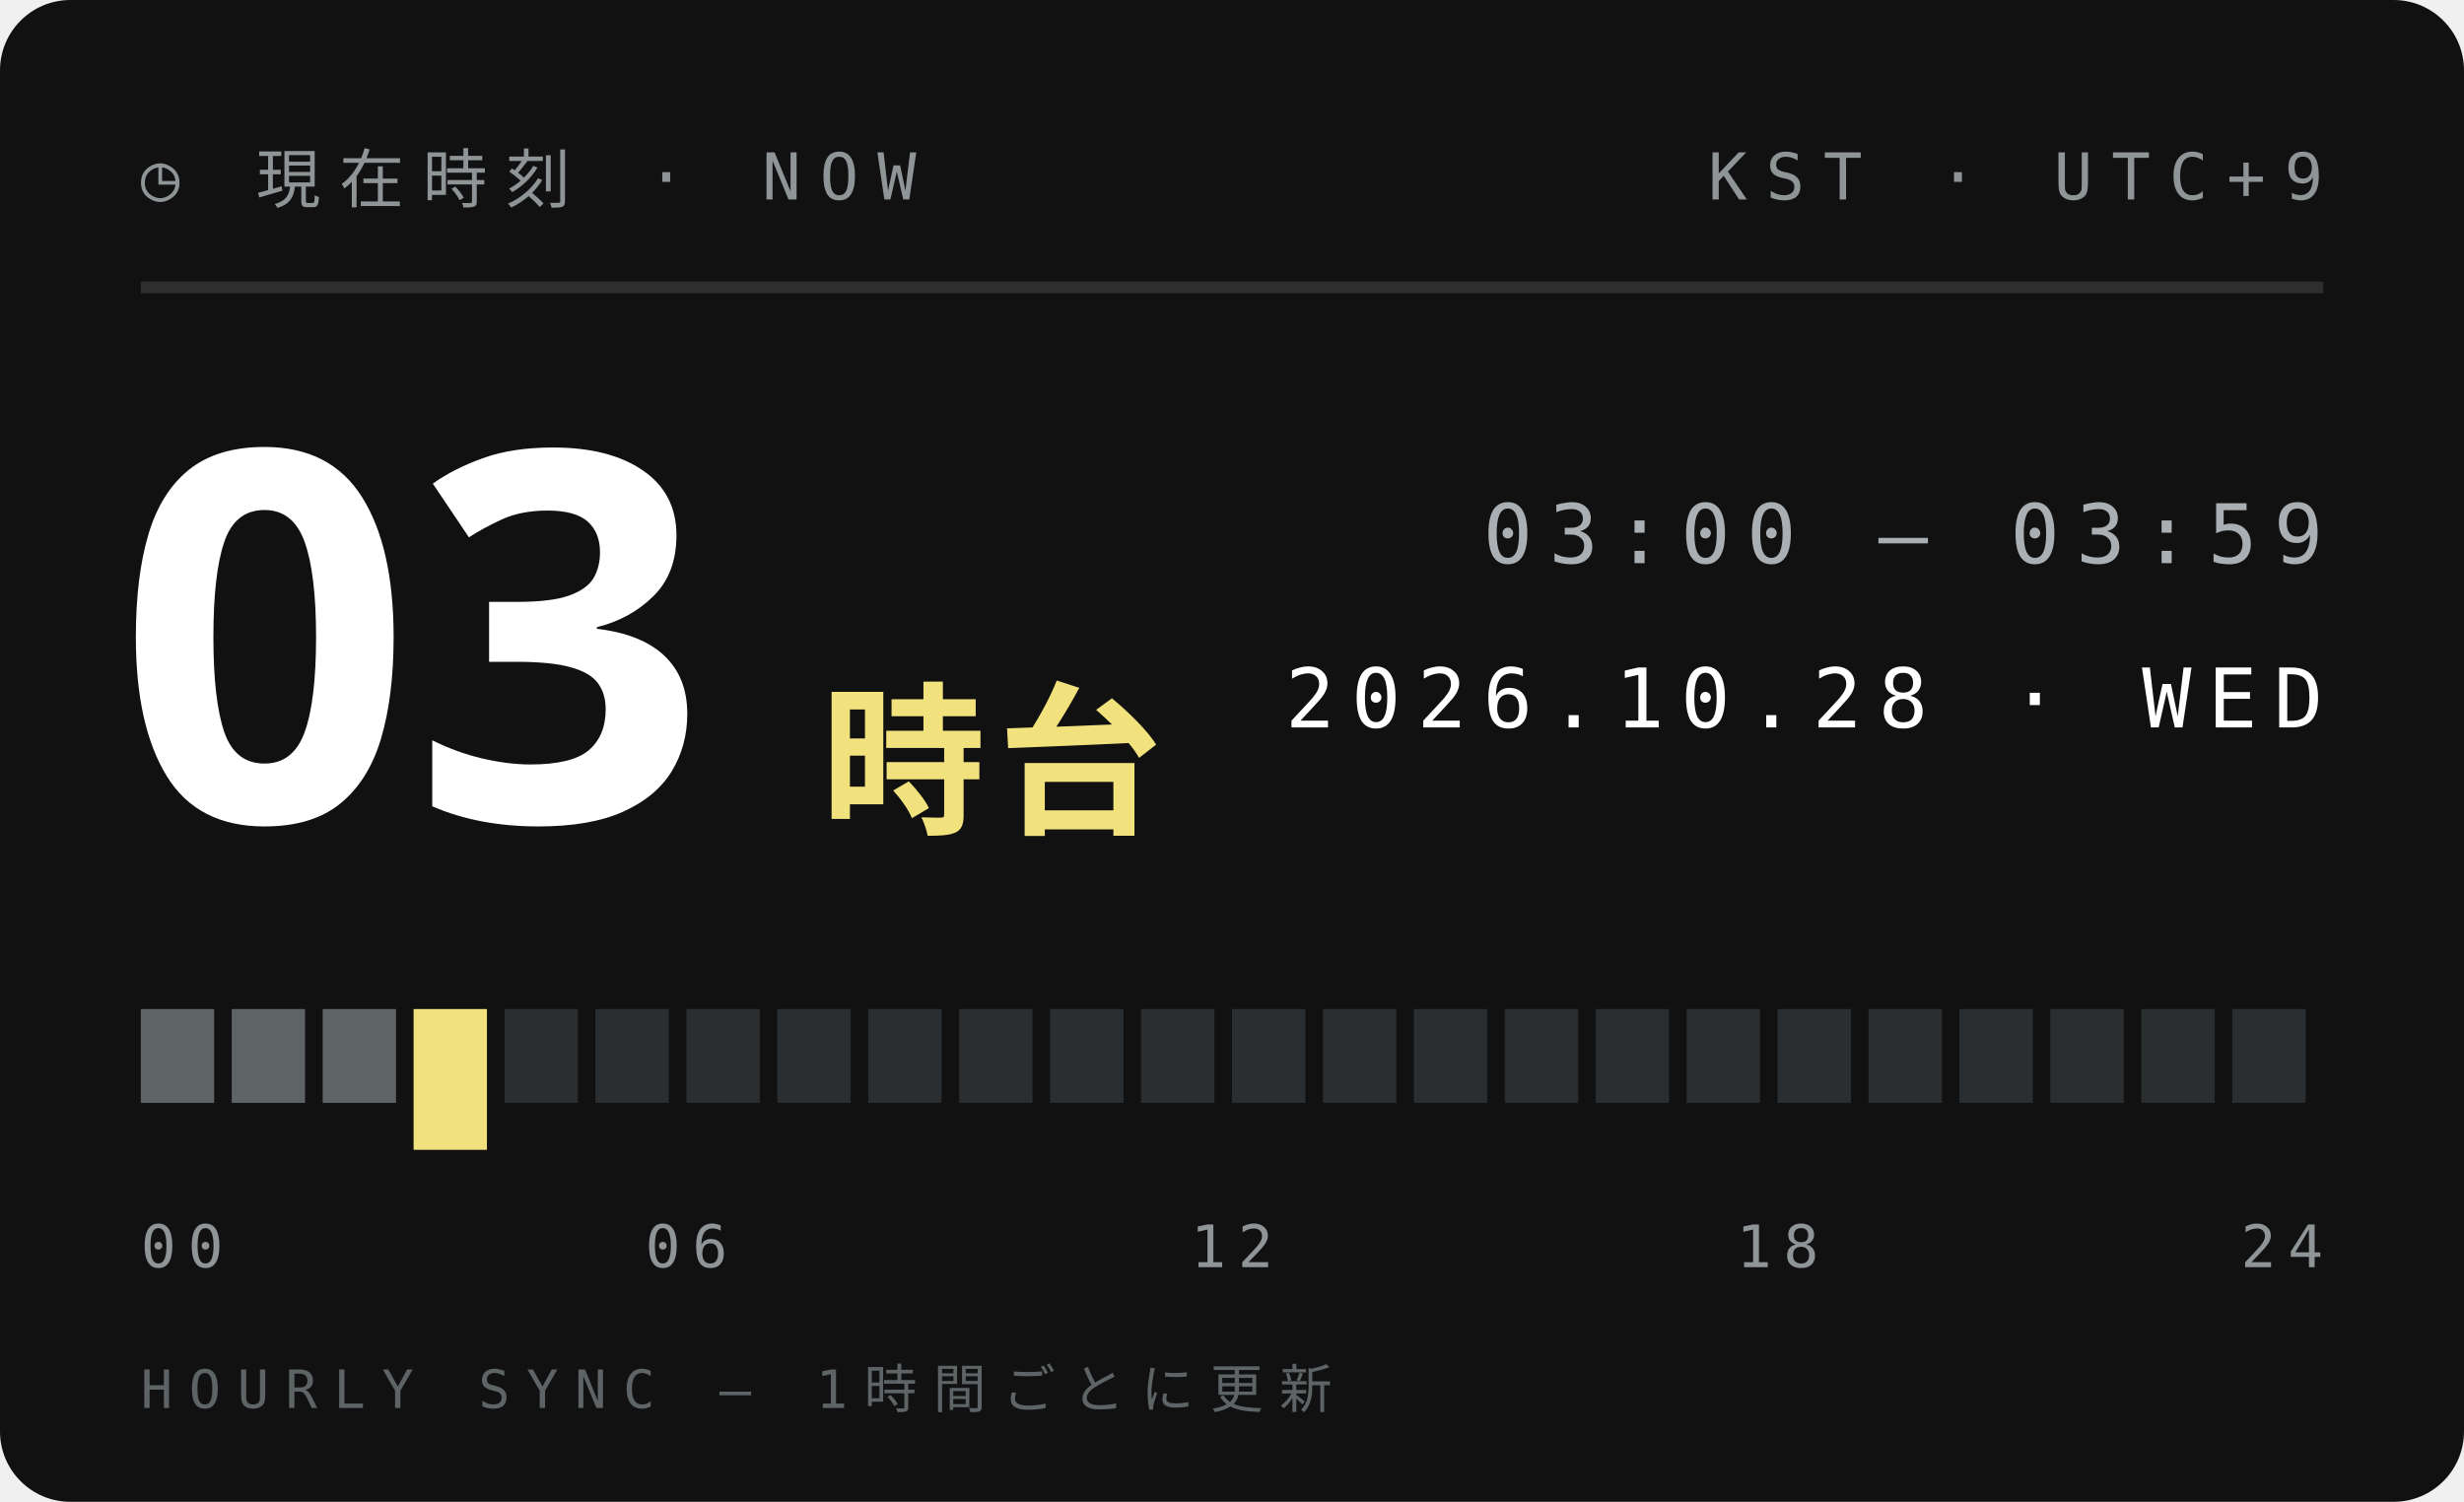
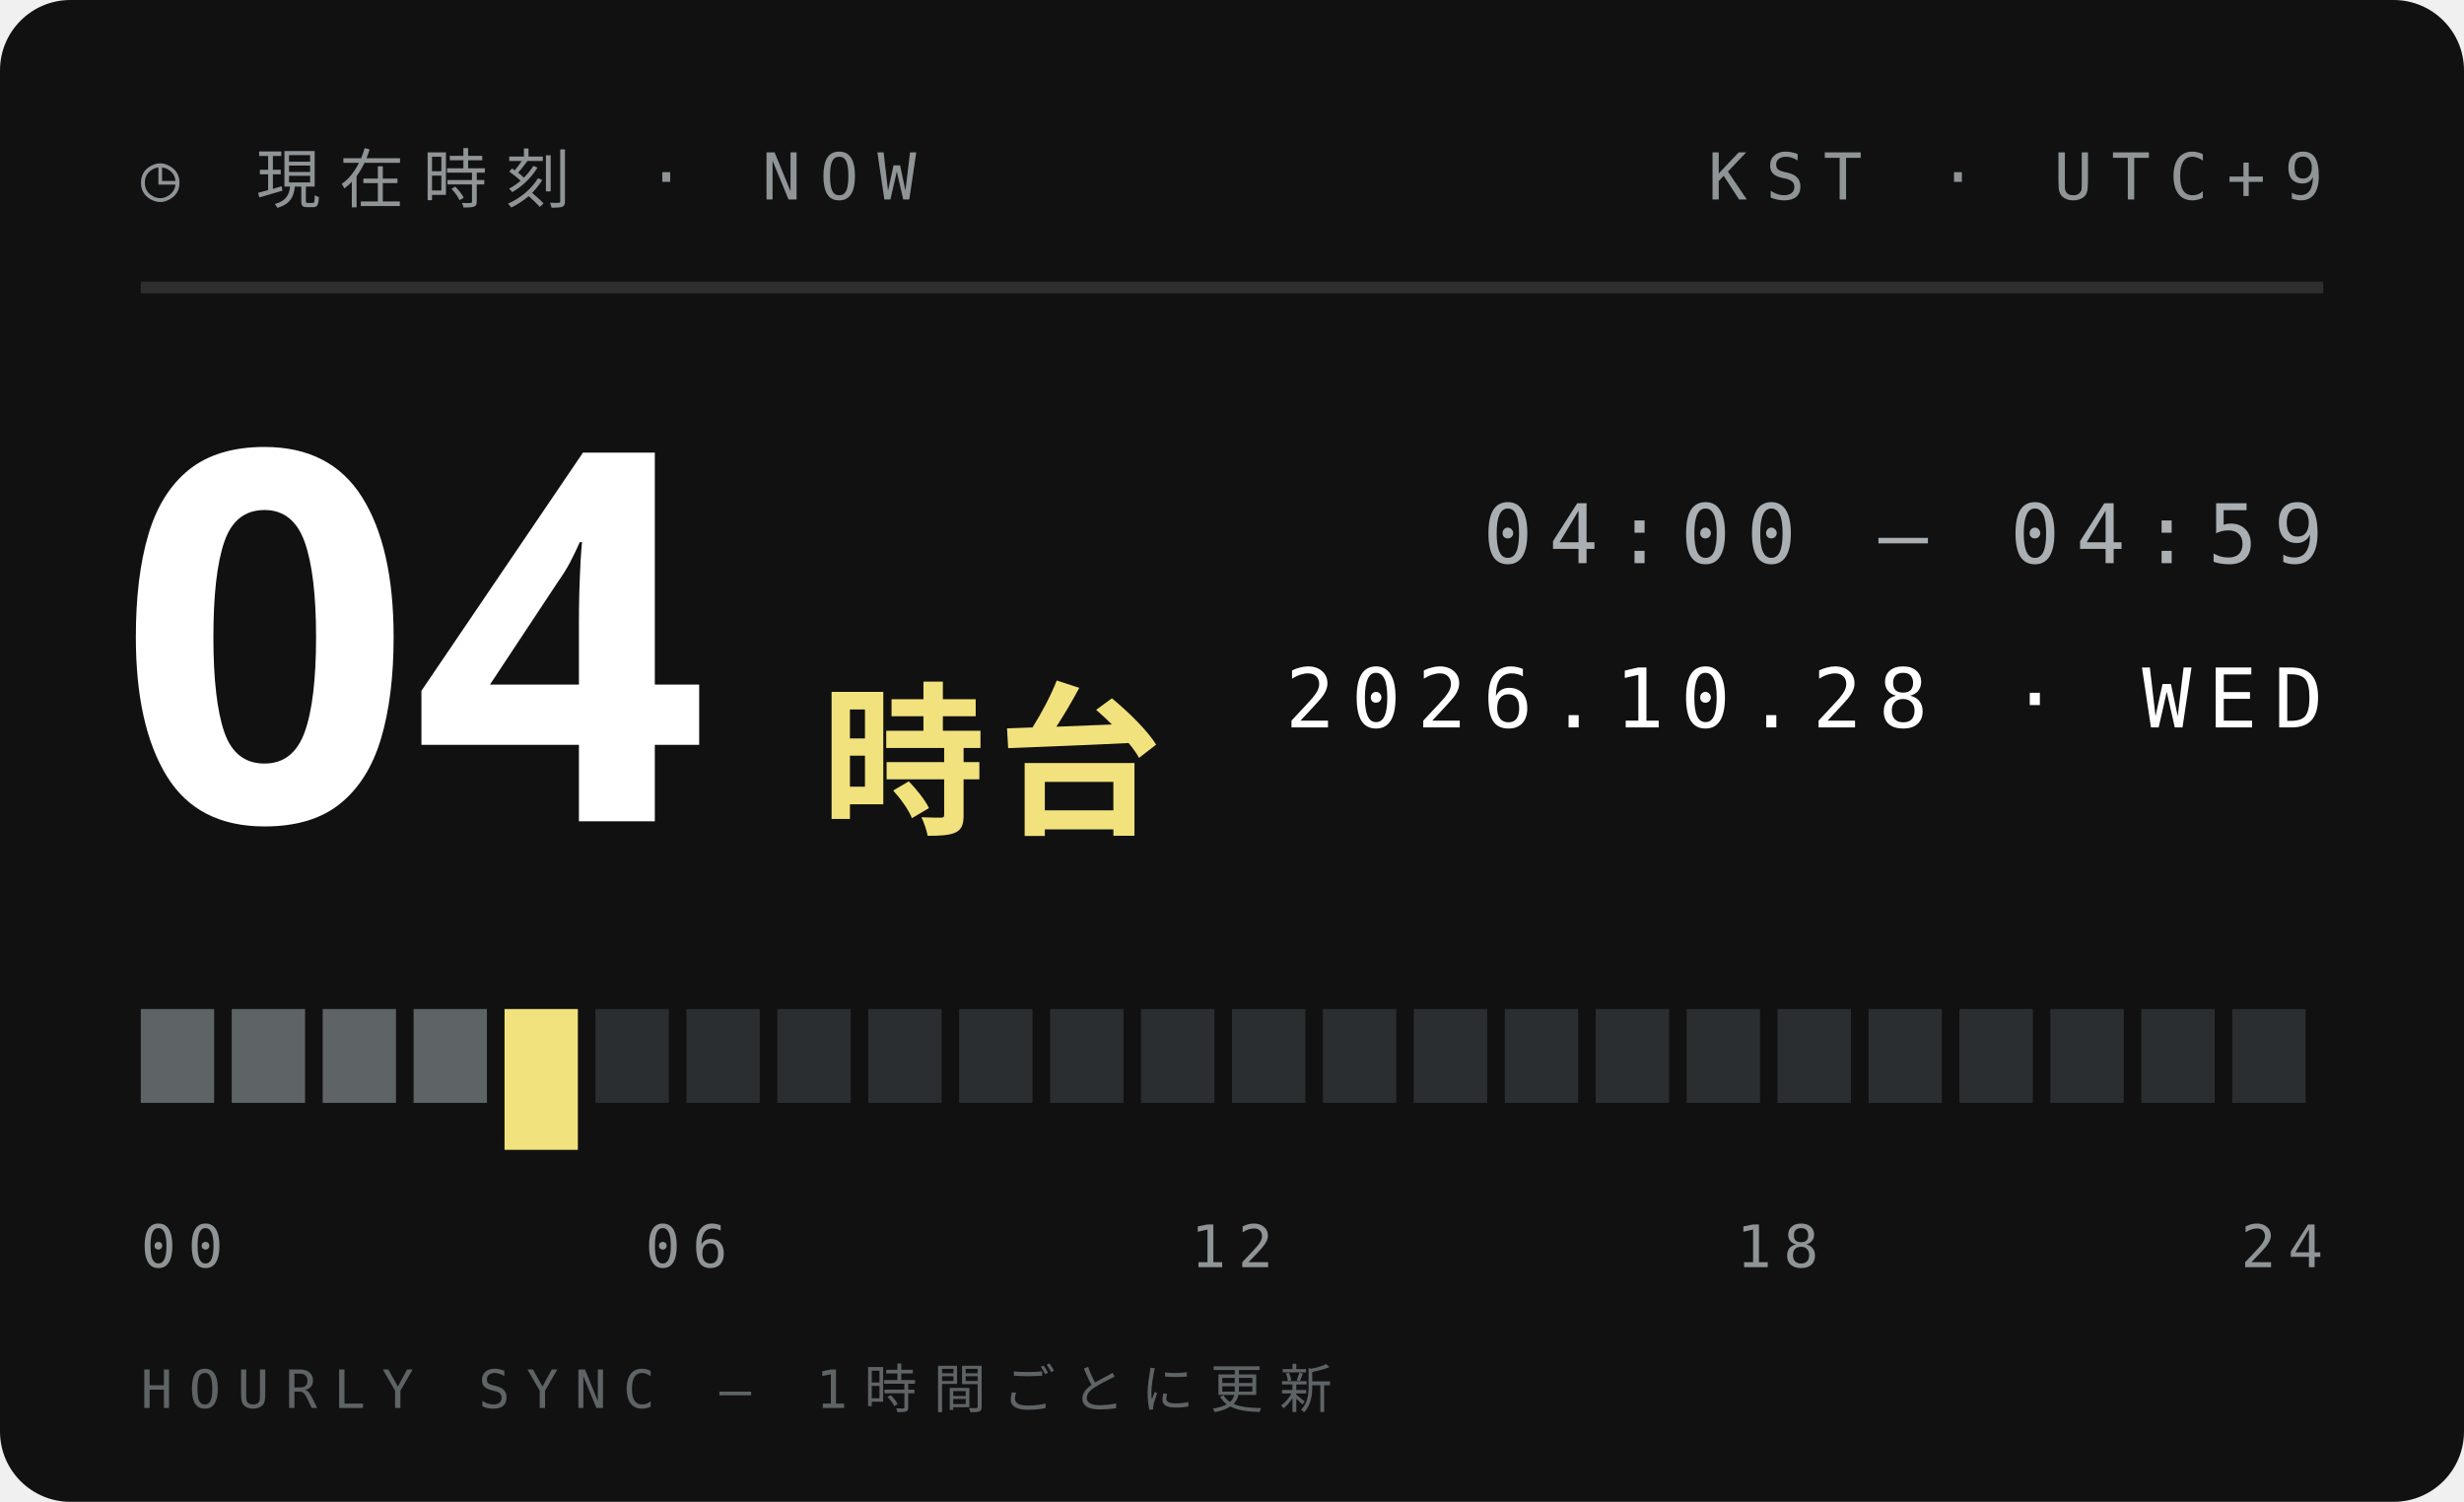
<svg xmlns="http://www.w3.org/2000/svg" width="210" height="128">
  <style>text{font:400 6.5px 'IBM Plex Mono',Menlo,monospace;letter-spacing:1.2px;fill:#5E6366}.s{font-size:5.5px}.v{font-weight:600;font-size:9px;fill:#111;letter-spacing:0}.b{font:900 20px 'Arial Black',sans-serif;fill:#111;letter-spacing:0}.j{font:800 11px 'Hiragino Sans','Noto Sans JP',sans-serif;fill:#111;letter-spacing:2px}</style>
  <rect width="210" height="128" rx="6" fill="#111" />
  <text x="12" y="17" style="font-size:5.5px;letter-spacing:1.6px;fill:#8F9497">◷ 現在時刻 · NOW</text>
  <text x="198" y="17" text-anchor="end" style="font-size:5.5px;letter-spacing:1.6px;fill:#8F9497">KST · UTC+9</text>
  <path d="M12 24.5H198" stroke="#ffffff1f" />
-   <text class="b" x="10" y="70" style="font-size:44px;fill:#fff">03</text>
+   <text class="b" x="10" y="70" style="font-size:44px;fill:#fff">04</text>
  <text class="j" x="70" y="70" style="font-size:14px;letter-spacing:1px;fill:#F2E27D">時台</text>
-   <text x="198" y="48" text-anchor="end" style="font-size:7px;letter-spacing:1.4px;fill:#A9AFB2">03:00 — 03:59</text>
+   <text x="198" y="48" text-anchor="end" style="font-size:7px;letter-spacing:1.4px;fill:#A9AFB2">04:00 — 04:59</text>
  <text x="198" y="62" text-anchor="end" style="font-size:7px;letter-spacing:1.4px;fill:#fff">2026.10.28 · WED</text>
  <rect x="12.00" y="86" width="6.25" height="8" fill="#5E6366" />
  <rect x="19.75" y="86" width="6.25" height="8" fill="#5E6366" />
  <rect x="27.50" y="86" width="6.25" height="8" fill="#5E6366" />
-   <rect x="35.25" y="86" width="6.25" height="12" fill="#F2E27D" />
-   <rect x="43.00" y="86" width="6.25" height="8" fill="#2B2E30" />
+   <rect x="35.25" y="86" width="6.25" height="8" fill="#5E6366" />
+   <rect x="43.00" y="86" width="6.25" height="12" fill="#F2E27D" />
  <rect x="50.75" y="86" width="6.25" height="8" fill="#2B2E30" />
  <rect x="58.50" y="86" width="6.25" height="8" fill="#2B2E30" />
  <rect x="66.25" y="86" width="6.25" height="8" fill="#2B2E30" />
  <rect x="74.00" y="86" width="6.25" height="8" fill="#2B2E30" />
  <rect x="81.75" y="86" width="6.25" height="8" fill="#2B2E30" />
  <rect x="89.50" y="86" width="6.25" height="8" fill="#2B2E30" />
  <rect x="97.25" y="86" width="6.25" height="8" fill="#2B2E30" />
  <rect x="105.00" y="86" width="6.25" height="8" fill="#2B2E30" />
  <rect x="112.75" y="86" width="6.25" height="8" fill="#2B2E30" />
  <rect x="120.50" y="86" width="6.25" height="8" fill="#2B2E30" />
  <rect x="128.25" y="86" width="6.25" height="8" fill="#2B2E30" />
  <rect x="136.00" y="86" width="6.25" height="8" fill="#2B2E30" />
  <rect x="143.75" y="86" width="6.25" height="8" fill="#2B2E30" />
  <rect x="151.50" y="86" width="6.25" height="8" fill="#2B2E30" />
  <rect x="159.25" y="86" width="6.25" height="8" fill="#2B2E30" />
  <rect x="167.00" y="86" width="6.25" height="8" fill="#2B2E30" />
  <rect x="174.75" y="86" width="6.25" height="8" fill="#2B2E30" />
  <rect x="182.50" y="86" width="6.25" height="8" fill="#2B2E30" />
  <rect x="190.25" y="86" width="6.25" height="8" fill="#2B2E30" />
  <text x="12.0" y="108" text-anchor="start" style="font-size:5px;letter-spacing:1px;fill:#8F9497">00</text>
  <text x="58.5" y="108" text-anchor="middle" style="font-size:5px;letter-spacing:1px;fill:#8F9497">06</text>
  <text x="105.0" y="108" text-anchor="middle" style="font-size:5px;letter-spacing:1px;fill:#8F9497">12</text>
  <text x="151.5" y="108" text-anchor="middle" style="font-size:5px;letter-spacing:1px;fill:#8F9497">18</text>
  <text x="198.0" y="108" text-anchor="end" style="font-size:5px;letter-spacing:1px;fill:#8F9497">24</text>
  <text x="12" y="120" style="font-size:4.5px;letter-spacing:1.4px;fill:#5E6366">HOURLY SYNC — 1時間ごとに更新</text>
</svg>
